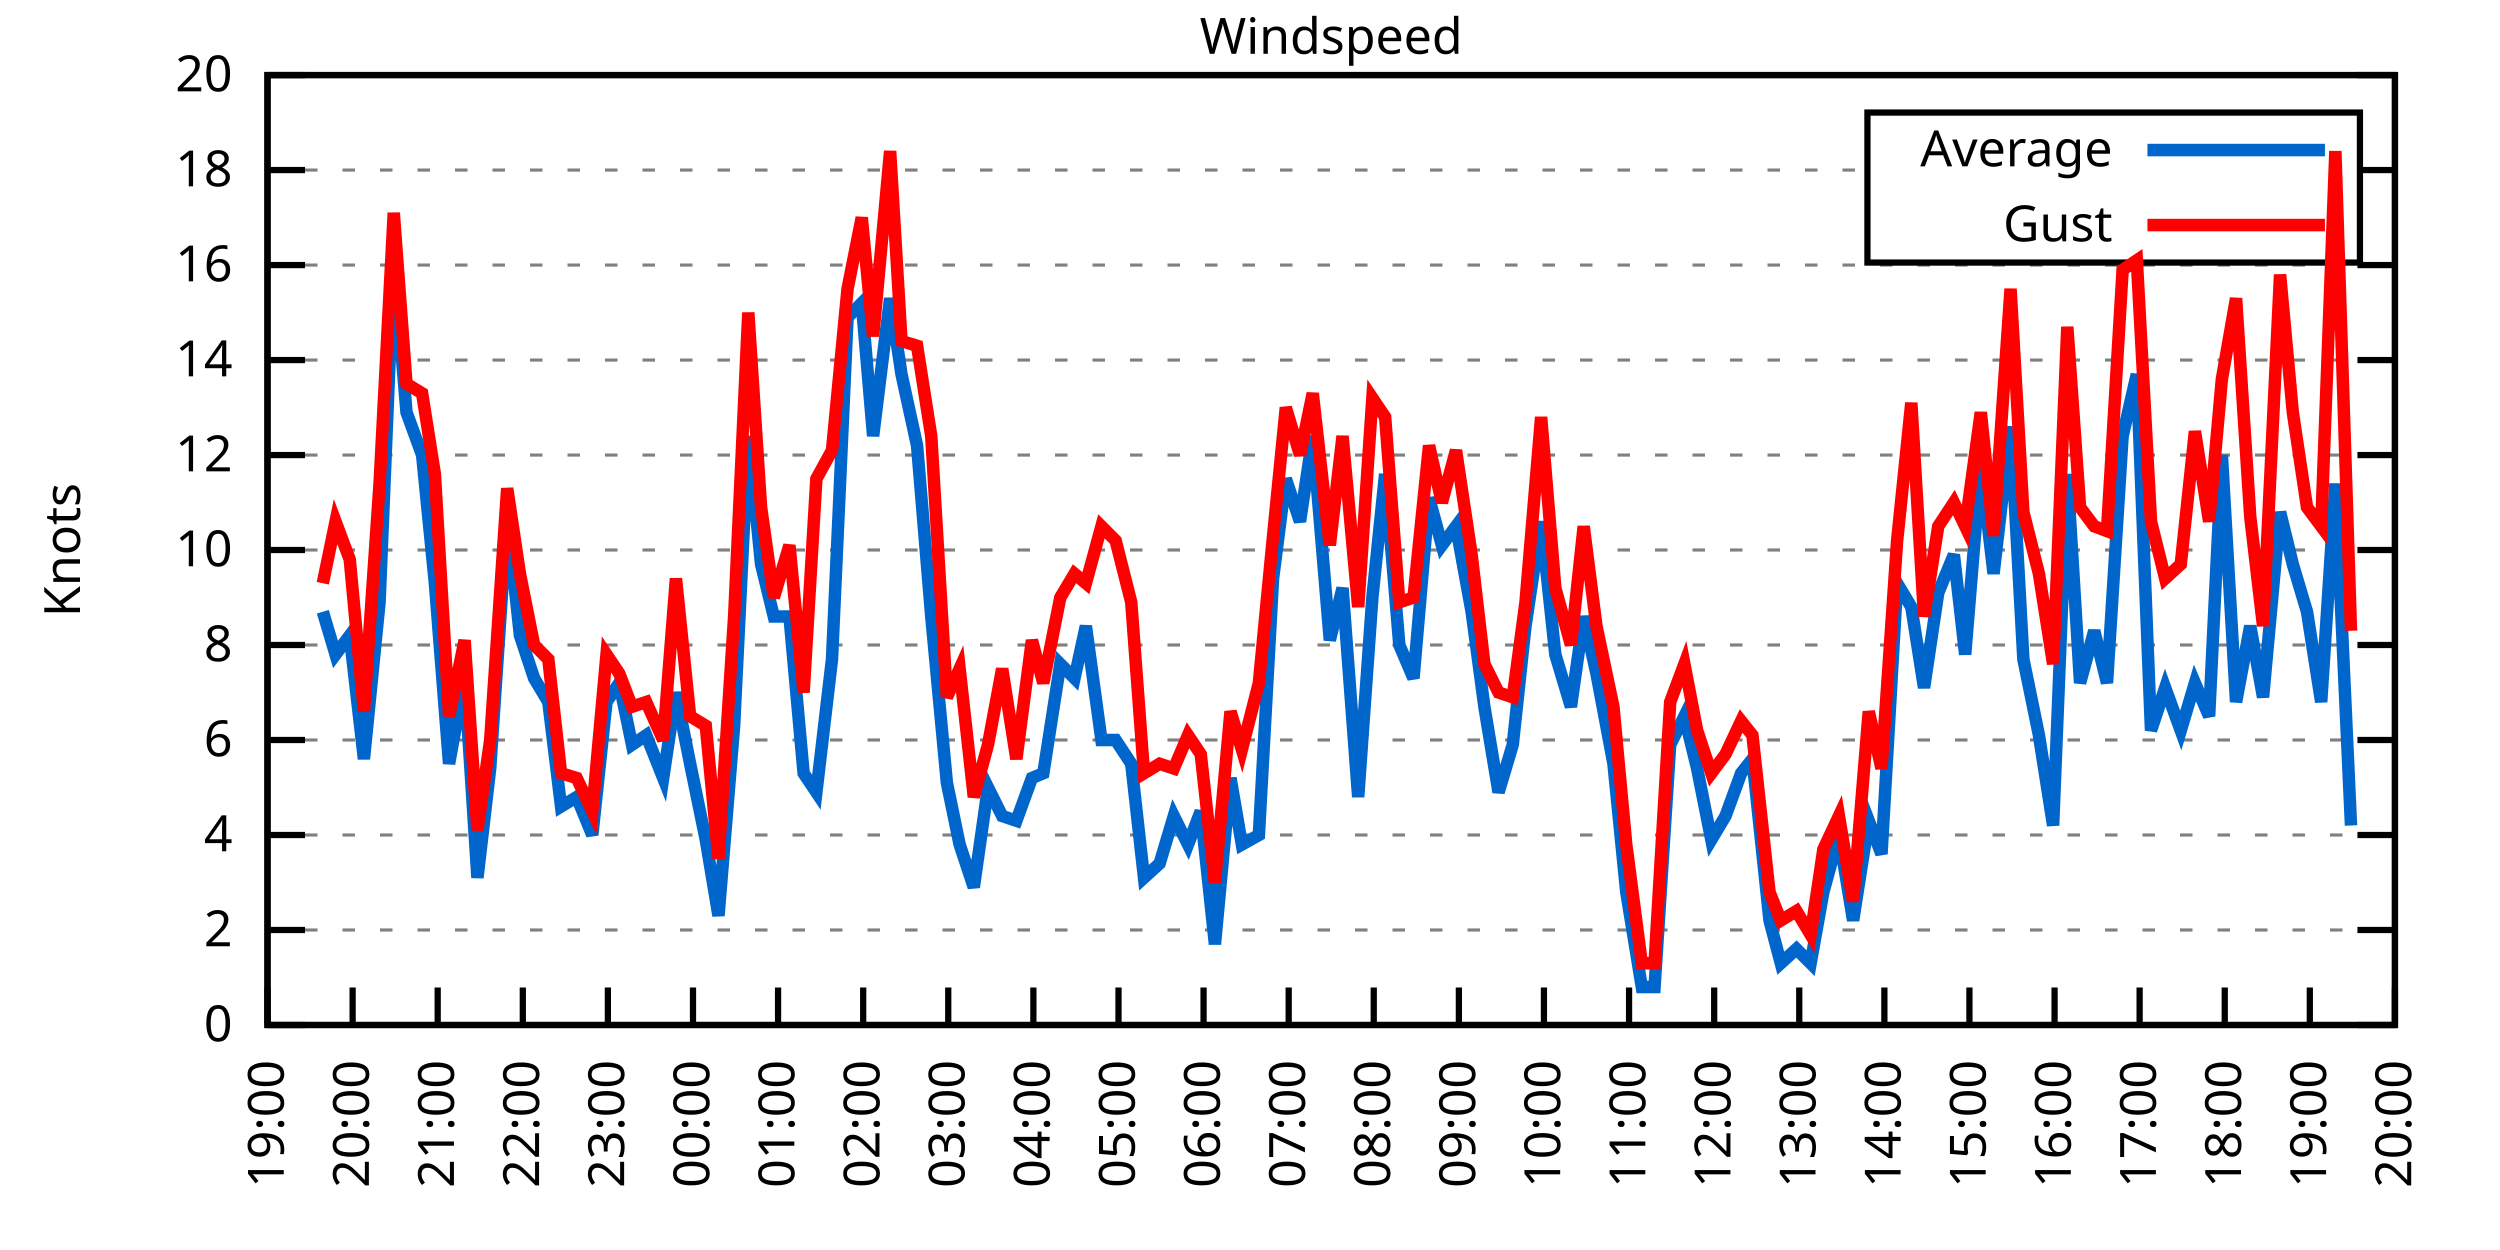
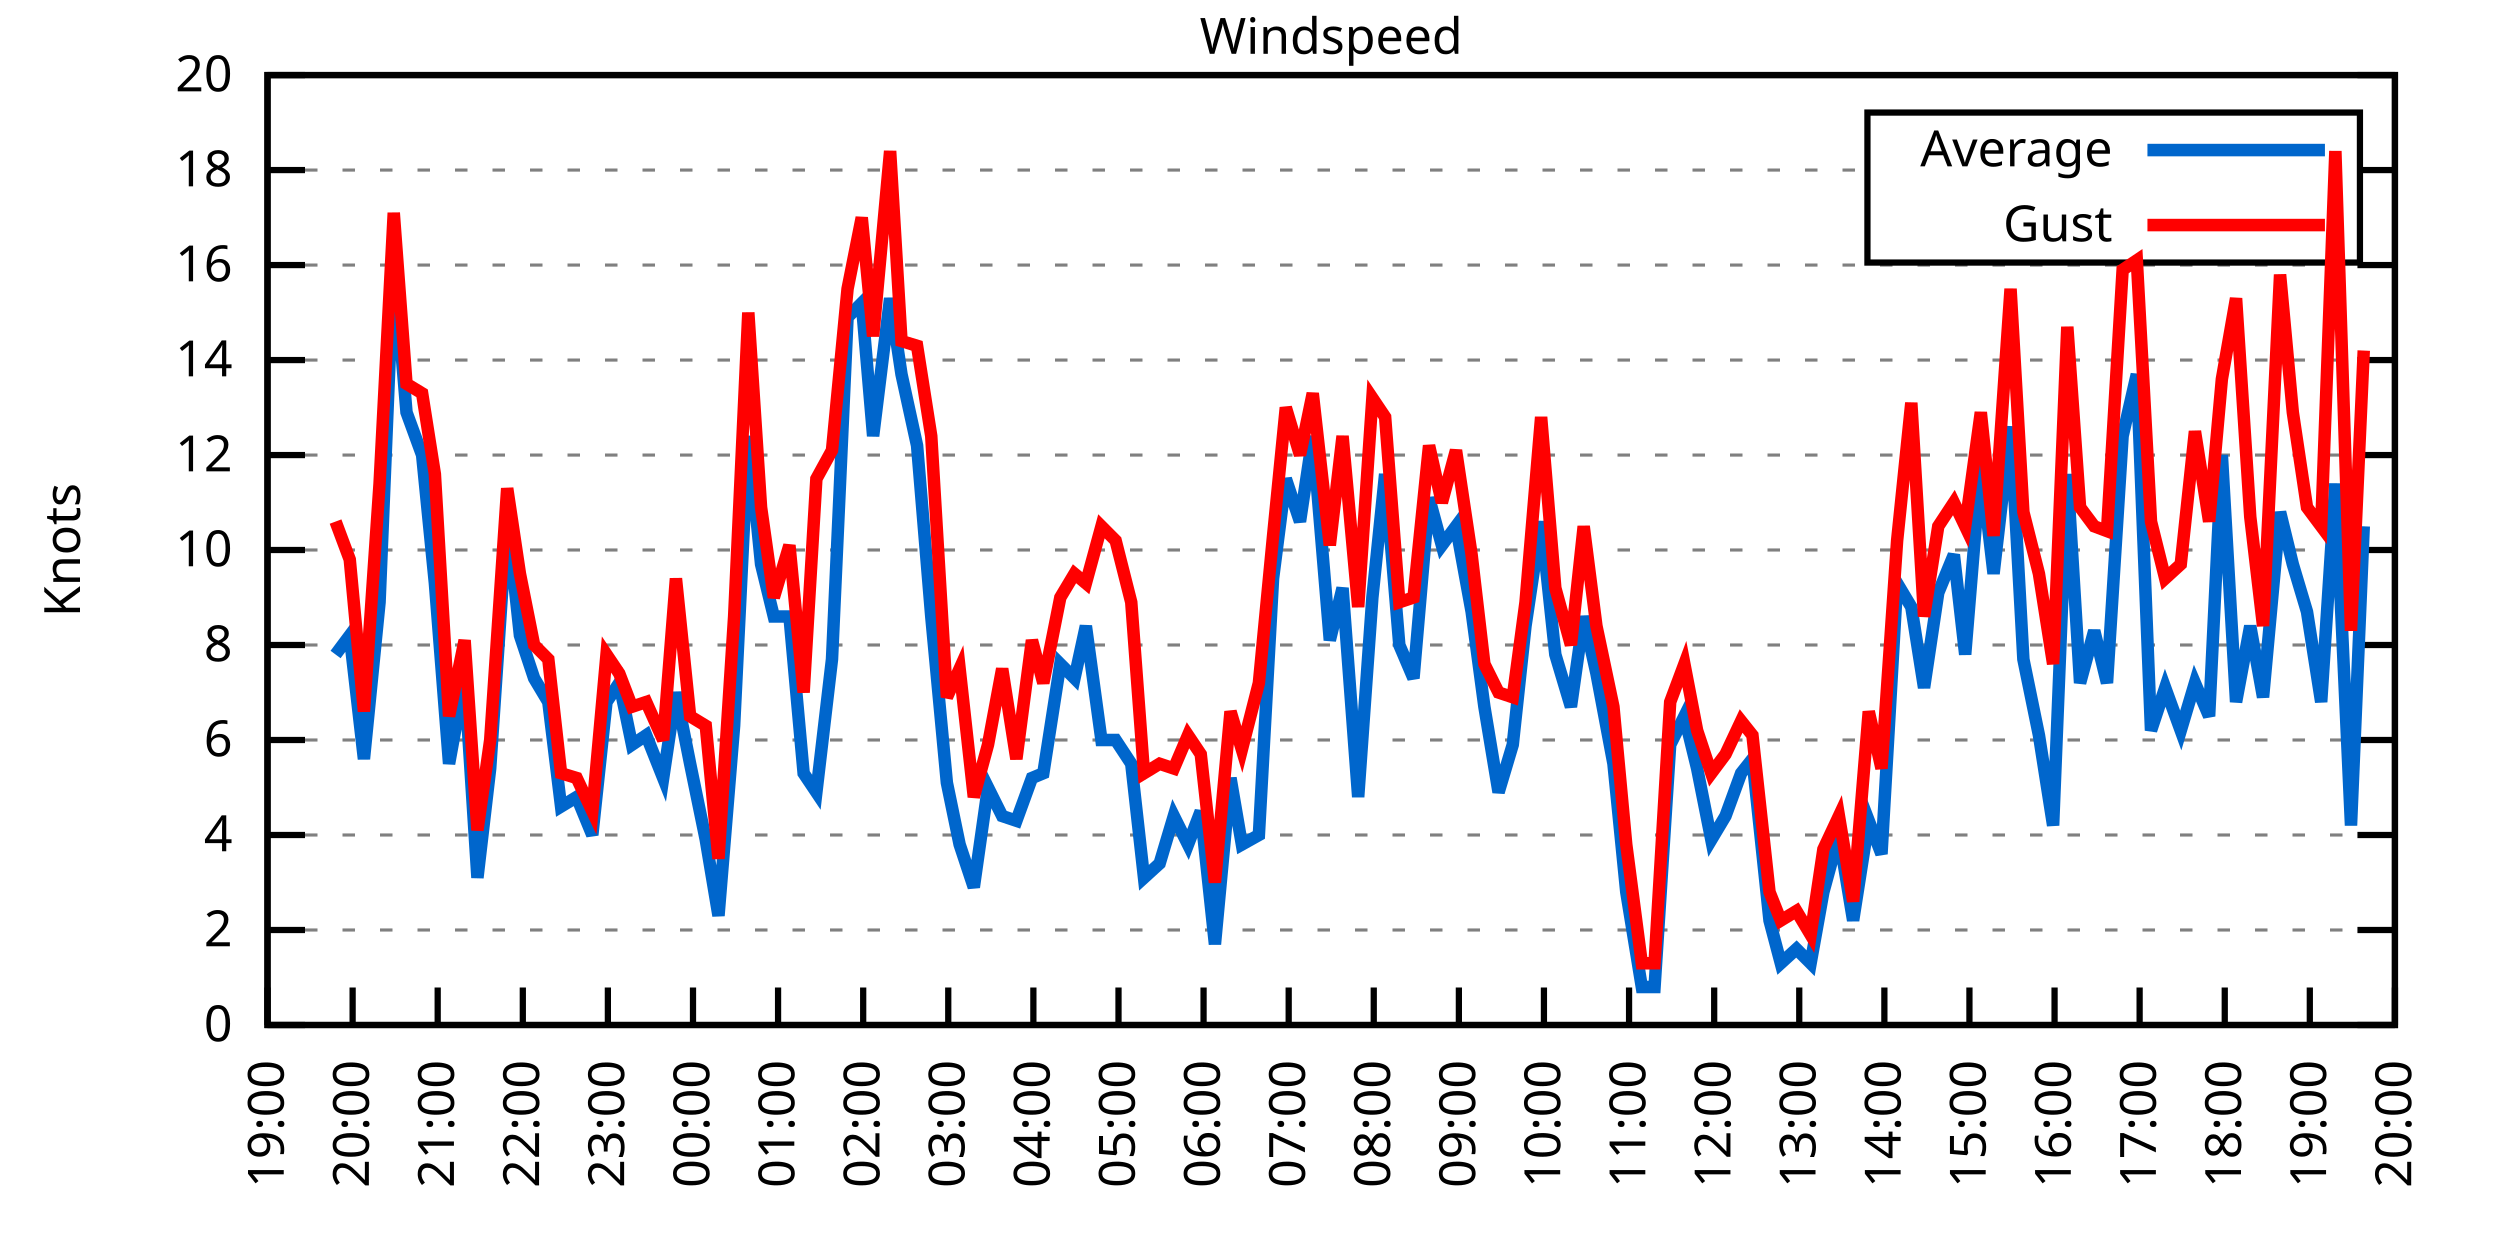
<svg xmlns="http://www.w3.org/2000/svg" xmlns:xlink="http://www.w3.org/1999/xlink" width="400" height="200" viewBox="0 0 400 200">
  <g id="gnuplot_canvas">
    <rect x="0" y="0" width="400" height="200" fill="none" />
    <defs>
      <circle id="gpDot" r="0.5" stroke-width="0.5" stroke="currentColor" />
      <path id="gpPt0" stroke-width="0.333" stroke="currentColor" d="M-1,0 h2 M0,-1 v2" />
      <path id="gpPt1" stroke-width="0.333" stroke="currentColor" d="M-1,-1 L1,1 M1,-1 L-1,1" />
      <path id="gpPt2" stroke-width="0.333" stroke="currentColor" d="M-1,0 L1,0 M0,-1 L0,1 M-1,-1 L1,1 M-1,1 L1,-1" />
      <rect id="gpPt3" stroke-width="0.333" stroke="currentColor" x="-1" y="-1" width="2" height="2" />
      <rect id="gpPt4" stroke-width="0.333" stroke="currentColor" fill="currentColor" x="-1" y="-1" width="2" height="2" />
      <circle id="gpPt5" stroke-width="0.333" stroke="currentColor" cx="0" cy="0" r="1" />
      <use xlink:href="#gpPt5" id="gpPt6" fill="currentColor" stroke="none" />
      <path id="gpPt7" stroke-width="0.333" stroke="currentColor" d="M0,-1.33 L-1.33,0.67 L1.33,0.67 z" />
      <use xlink:href="#gpPt7" id="gpPt8" fill="currentColor" stroke="none" />
      <use xlink:href="#gpPt7" id="gpPt9" stroke="currentColor" transform="rotate(180)" />
      <use xlink:href="#gpPt9" id="gpPt10" fill="currentColor" stroke="none" />
      <use xlink:href="#gpPt3" id="gpPt11" stroke="currentColor" transform="rotate(45)" />
      <use xlink:href="#gpPt11" id="gpPt12" fill="currentColor" stroke="none" />
      <path id="gpPt13" stroke-width="0.333" stroke="currentColor" d="M0,1.330 L1.265,0.411 L0.782,-1.067 L-0.782,-1.076 L-1.265,0.411 z" />
      <use xlink:href="#gpPt13" id="gpPt14" fill="currentColor" stroke="none" />
      <filter id="textbox" filterUnits="objectBoundingBox" x="0" y="0" height="1" width="1">
        <feFlood flood-color="white" flood-opacity="1" result="bgnd" />
        <feComposite in="SourceGraphic" in2="bgnd" operator="atop" />
      </filter>
      <filter id="greybox" filterUnits="objectBoundingBox" x="0" y="0" height="1" width="1">
        <feFlood flood-color="lightgrey" flood-opacity="1" result="grey" />
        <feComposite in="SourceGraphic" in2="grey" operator="atop" />
      </filter>
    </defs>
    <g fill="none" color="white" stroke="currentColor" stroke-width="1.00" stroke-linecap="butt" stroke-linejoin="miter">
</g>
    <g fill="none" color="black" stroke="currentColor" stroke-width="1.00" stroke-linecap="butt" stroke-linejoin="miter">
      <g stroke="none" shape-rendering="crispEdges">
        <polygon fill="rgb(255, 255, 255)" points="42.80,164.00 383.18,164.00 383.18,12.02 42.80,12.02 " />
      </g>
    </g>
    <g fill="none" color="black" stroke="currentColor" stroke-width="1.00" stroke-linecap="butt" stroke-linejoin="miter">
</g>
    <g fill="none" color="black" stroke="black" stroke-width="0.50" stroke-linecap="butt" stroke-linejoin="miter">
</g>
    <g fill="none" color="gray" stroke="currentColor" stroke-width="0.50" stroke-linecap="butt" stroke-linejoin="miter">
      <path stroke="gray" stroke-dasharray="2,4" class="gridline" d="M42.80,164.00 L383.19,164.00  " />
    </g>
    <g fill="none" color="gray" stroke="gray" stroke-width="1.00" stroke-linecap="butt" stroke-linejoin="miter">
</g>
    <g fill="none" color="black" stroke="currentColor" stroke-width="1.00" stroke-linecap="butt" stroke-linejoin="miter">
      <path stroke="black" d="M42.80,164.00 L48.80,164.00 M383.19,164.00 L377.19,164.00  " />
      <g transform="translate(37.20,166.60)" stroke="none" fill="black" font-family="Sans" font-size="8.00" text-anchor="end">
        <text>
          <tspan font-family="Sans"> 0</tspan>
        </text>
      </g>
    </g>
    <g fill="none" color="black" stroke="currentColor" stroke-width="1.00" stroke-linecap="butt" stroke-linejoin="miter">
</g>
    <g fill="none" color="black" stroke="black" stroke-width="0.50" stroke-linecap="butt" stroke-linejoin="miter">
</g>
    <g fill="none" color="gray" stroke="currentColor" stroke-width="0.50" stroke-linecap="butt" stroke-linejoin="miter">
      <path stroke="gray" stroke-dasharray="2,4" class="gridline" d="M42.80,148.80 L383.19,148.80  " />
    </g>
    <g fill="none" color="gray" stroke="gray" stroke-width="1.00" stroke-linecap="butt" stroke-linejoin="miter">
</g>
    <g fill="none" color="black" stroke="currentColor" stroke-width="1.00" stroke-linecap="butt" stroke-linejoin="miter">
      <path stroke="black" d="M42.80,148.80 L48.80,148.80 M383.19,148.80 L377.19,148.80  " />
      <g transform="translate(37.20,151.40)" stroke="none" fill="black" font-family="Sans" font-size="8.00" text-anchor="end">
        <text>
          <tspan font-family="Sans"> 2</tspan>
        </text>
      </g>
    </g>
    <g fill="none" color="black" stroke="currentColor" stroke-width="1.00" stroke-linecap="butt" stroke-linejoin="miter">
</g>
    <g fill="none" color="black" stroke="black" stroke-width="0.50" stroke-linecap="butt" stroke-linejoin="miter">
</g>
    <g fill="none" color="gray" stroke="currentColor" stroke-width="0.50" stroke-linecap="butt" stroke-linejoin="miter">
      <path stroke="gray" stroke-dasharray="2,4" class="gridline" d="M42.80,133.60 L383.19,133.60  " />
    </g>
    <g fill="none" color="gray" stroke="gray" stroke-width="1.00" stroke-linecap="butt" stroke-linejoin="miter">
</g>
    <g fill="none" color="black" stroke="currentColor" stroke-width="1.00" stroke-linecap="butt" stroke-linejoin="miter">
      <path stroke="black" d="M42.80,133.60 L48.80,133.60 M383.19,133.60 L377.19,133.60  " />
      <g transform="translate(37.20,136.20)" stroke="none" fill="black" font-family="Sans" font-size="8.00" text-anchor="end">
        <text>
          <tspan font-family="Sans"> 4</tspan>
        </text>
      </g>
    </g>
    <g fill="none" color="black" stroke="currentColor" stroke-width="1.00" stroke-linecap="butt" stroke-linejoin="miter">
</g>
    <g fill="none" color="black" stroke="black" stroke-width="0.50" stroke-linecap="butt" stroke-linejoin="miter">
</g>
    <g fill="none" color="gray" stroke="currentColor" stroke-width="0.50" stroke-linecap="butt" stroke-linejoin="miter">
      <path stroke="gray" stroke-dasharray="2,4" class="gridline" d="M42.80,118.40 L383.19,118.40  " />
    </g>
    <g fill="none" color="gray" stroke="gray" stroke-width="1.00" stroke-linecap="butt" stroke-linejoin="miter">
</g>
    <g fill="none" color="black" stroke="currentColor" stroke-width="1.00" stroke-linecap="butt" stroke-linejoin="miter">
      <path stroke="black" d="M42.80,118.40 L48.80,118.40 M383.19,118.40 L377.19,118.40  " />
      <g transform="translate(37.20,121.00)" stroke="none" fill="black" font-family="Sans" font-size="8.00" text-anchor="end">
        <text>
          <tspan font-family="Sans"> 6</tspan>
        </text>
      </g>
    </g>
    <g fill="none" color="black" stroke="currentColor" stroke-width="1.00" stroke-linecap="butt" stroke-linejoin="miter">
</g>
    <g fill="none" color="black" stroke="black" stroke-width="0.50" stroke-linecap="butt" stroke-linejoin="miter">
</g>
    <g fill="none" color="gray" stroke="currentColor" stroke-width="0.50" stroke-linecap="butt" stroke-linejoin="miter">
      <path stroke="gray" stroke-dasharray="2,4" class="gridline" d="M42.80,103.20 L383.19,103.20  " />
    </g>
    <g fill="none" color="gray" stroke="gray" stroke-width="1.00" stroke-linecap="butt" stroke-linejoin="miter">
</g>
    <g fill="none" color="black" stroke="currentColor" stroke-width="1.00" stroke-linecap="butt" stroke-linejoin="miter">
      <path stroke="black" d="M42.80,103.20 L48.80,103.20 M383.19,103.20 L377.19,103.20  " />
      <g transform="translate(37.20,105.80)" stroke="none" fill="black" font-family="Sans" font-size="8.00" text-anchor="end">
        <text>
          <tspan font-family="Sans"> 8</tspan>
        </text>
      </g>
    </g>
    <g fill="none" color="black" stroke="currentColor" stroke-width="1.00" stroke-linecap="butt" stroke-linejoin="miter">
</g>
    <g fill="none" color="black" stroke="black" stroke-width="0.50" stroke-linecap="butt" stroke-linejoin="miter">
</g>
    <g fill="none" color="gray" stroke="currentColor" stroke-width="0.50" stroke-linecap="butt" stroke-linejoin="miter">
      <path stroke="gray" stroke-dasharray="2,4" class="gridline" d="M42.80,88.00 L383.19,88.00  " />
    </g>
    <g fill="none" color="gray" stroke="gray" stroke-width="1.00" stroke-linecap="butt" stroke-linejoin="miter">
</g>
    <g fill="none" color="black" stroke="currentColor" stroke-width="1.00" stroke-linecap="butt" stroke-linejoin="miter">
      <path stroke="black" d="M42.80,88.00 L48.80,88.00 M383.19,88.00 L377.19,88.00  " />
      <g transform="translate(37.20,90.60)" stroke="none" fill="black" font-family="Sans" font-size="8.00" text-anchor="end">
        <text>
          <tspan font-family="Sans"> 10</tspan>
        </text>
      </g>
    </g>
    <g fill="none" color="black" stroke="currentColor" stroke-width="1.00" stroke-linecap="butt" stroke-linejoin="miter">
</g>
    <g fill="none" color="black" stroke="black" stroke-width="0.50" stroke-linecap="butt" stroke-linejoin="miter">
</g>
    <g fill="none" color="gray" stroke="currentColor" stroke-width="0.50" stroke-linecap="butt" stroke-linejoin="miter">
      <path stroke="gray" stroke-dasharray="2,4" class="gridline" d="M42.80,72.81 L383.19,72.81  " />
    </g>
    <g fill="none" color="gray" stroke="gray" stroke-width="1.00" stroke-linecap="butt" stroke-linejoin="miter">
</g>
    <g fill="none" color="black" stroke="currentColor" stroke-width="1.00" stroke-linecap="butt" stroke-linejoin="miter">
      <path stroke="black" d="M42.80,72.81 L48.80,72.81 M383.19,72.81 L377.19,72.81  " />
      <g transform="translate(37.20,75.41)" stroke="none" fill="black" font-family="Sans" font-size="8.00" text-anchor="end">
        <text>
          <tspan font-family="Sans"> 12</tspan>
        </text>
      </g>
    </g>
    <g fill="none" color="black" stroke="currentColor" stroke-width="1.00" stroke-linecap="butt" stroke-linejoin="miter">
</g>
    <g fill="none" color="black" stroke="black" stroke-width="0.50" stroke-linecap="butt" stroke-linejoin="miter">
</g>
    <g fill="none" color="gray" stroke="currentColor" stroke-width="0.50" stroke-linecap="butt" stroke-linejoin="miter">
      <path stroke="gray" stroke-dasharray="2,4" class="gridline" d="M42.80,57.61 L383.19,57.61  " />
    </g>
    <g fill="none" color="gray" stroke="gray" stroke-width="1.00" stroke-linecap="butt" stroke-linejoin="miter">
</g>
    <g fill="none" color="black" stroke="currentColor" stroke-width="1.00" stroke-linecap="butt" stroke-linejoin="miter">
      <path stroke="black" d="M42.80,57.61 L48.80,57.61 M383.19,57.61 L377.19,57.61  " />
      <g transform="translate(37.20,60.21)" stroke="none" fill="black" font-family="Sans" font-size="8.00" text-anchor="end">
        <text>
          <tspan font-family="Sans"> 14</tspan>
        </text>
      </g>
    </g>
    <g fill="none" color="black" stroke="currentColor" stroke-width="1.00" stroke-linecap="butt" stroke-linejoin="miter">
</g>
    <g fill="none" color="black" stroke="black" stroke-width="0.50" stroke-linecap="butt" stroke-linejoin="miter">
</g>
    <g fill="none" color="gray" stroke="currentColor" stroke-width="0.50" stroke-linecap="butt" stroke-linejoin="miter">
      <path stroke="gray" stroke-dasharray="2,4" class="gridline" d="M42.80,42.41 L383.19,42.41  " />
    </g>
    <g fill="none" color="gray" stroke="gray" stroke-width="1.00" stroke-linecap="butt" stroke-linejoin="miter">
</g>
    <g fill="none" color="black" stroke="currentColor" stroke-width="1.00" stroke-linecap="butt" stroke-linejoin="miter">
      <path stroke="black" d="M42.80,42.41 L48.80,42.41 M383.19,42.41 L377.19,42.41  " />
      <g transform="translate(37.20,45.01)" stroke="none" fill="black" font-family="Sans" font-size="8.00" text-anchor="end">
        <text>
          <tspan font-family="Sans"> 16</tspan>
        </text>
      </g>
    </g>
    <g fill="none" color="black" stroke="currentColor" stroke-width="1.00" stroke-linecap="butt" stroke-linejoin="miter">
</g>
    <g fill="none" color="black" stroke="black" stroke-width="0.50" stroke-linecap="butt" stroke-linejoin="miter">
</g>
    <g fill="none" color="gray" stroke="currentColor" stroke-width="0.50" stroke-linecap="butt" stroke-linejoin="miter">
      <path stroke="gray" stroke-dasharray="2,4" class="gridline" d="M42.80,27.21 L298.79,27.21 M377.59,27.21 L383.19,27.21  " />
    </g>
    <g fill="none" color="gray" stroke="gray" stroke-width="1.00" stroke-linecap="butt" stroke-linejoin="miter">
</g>
    <g fill="none" color="black" stroke="currentColor" stroke-width="1.00" stroke-linecap="butt" stroke-linejoin="miter">
      <path stroke="black" d="M42.80,27.21 L48.80,27.21 M383.19,27.21 L377.19,27.21  " />
      <g transform="translate(37.20,29.81)" stroke="none" fill="black" font-family="Sans" font-size="8.00" text-anchor="end">
        <text>
          <tspan font-family="Sans"> 18</tspan>
        </text>
      </g>
    </g>
    <g fill="none" color="black" stroke="currentColor" stroke-width="1.00" stroke-linecap="butt" stroke-linejoin="miter">
</g>
    <g fill="none" color="black" stroke="black" stroke-width="0.50" stroke-linecap="butt" stroke-linejoin="miter">
</g>
    <g fill="none" color="gray" stroke="currentColor" stroke-width="0.50" stroke-linecap="butt" stroke-linejoin="miter">
      <path stroke="gray" stroke-dasharray="2,4" class="gridline" d="M42.80,12.01 L383.19,12.01  " />
    </g>
    <g fill="none" color="gray" stroke="gray" stroke-width="1.00" stroke-linecap="butt" stroke-linejoin="miter">
</g>
    <g fill="none" color="black" stroke="currentColor" stroke-width="1.00" stroke-linecap="butt" stroke-linejoin="miter">
      <path stroke="black" d="M42.80,12.01 L48.80,12.01 M383.19,12.01 L377.19,12.01  " />
      <g transform="translate(37.20,14.61)" stroke="none" fill="black" font-family="Sans" font-size="8.00" text-anchor="end">
        <text>
          <tspan font-family="Sans"> 20</tspan>
        </text>
      </g>
    </g>
    <g fill="none" color="black" stroke="currentColor" stroke-width="1.00" stroke-linecap="butt" stroke-linejoin="miter">
      <path stroke="black" d="M42.80,164.00 L42.80,158.00  " />
      <g transform="translate(45.40,169.60) rotate(270.00)" stroke="none" fill="black" font-family="Sans" font-size="8.00" text-anchor="end">
        <text>
          <tspan font-family="Sans">19:00</tspan>
        </text>
      </g>
    </g>
    <g fill="none" color="black" stroke="currentColor" stroke-width="1.00" stroke-linecap="butt" stroke-linejoin="miter">
      <path stroke="black" d="M56.42,164.00 L56.42,158.00  " />
      <g transform="translate(59.02,169.60) rotate(270.00)" stroke="none" fill="black" font-family="Sans" font-size="8.00" text-anchor="end">
        <text>
          <tspan font-family="Sans">20:00</tspan>
        </text>
      </g>
    </g>
    <g fill="none" color="black" stroke="currentColor" stroke-width="1.00" stroke-linecap="butt" stroke-linejoin="miter">
      <path stroke="black" d="M70.03,164.00 L70.03,158.00  " />
      <g transform="translate(72.63,169.60) rotate(270.00)" stroke="none" fill="black" font-family="Sans" font-size="8.00" text-anchor="end">
        <text>
          <tspan font-family="Sans">21:00</tspan>
        </text>
      </g>
    </g>
    <g fill="none" color="black" stroke="currentColor" stroke-width="1.00" stroke-linecap="butt" stroke-linejoin="miter">
      <path stroke="black" d="M83.65,164.00 L83.65,158.00  " />
      <g transform="translate(86.25,169.60) rotate(270.00)" stroke="none" fill="black" font-family="Sans" font-size="8.00" text-anchor="end">
        <text>
          <tspan font-family="Sans">22:00</tspan>
        </text>
      </g>
    </g>
    <g fill="none" color="black" stroke="currentColor" stroke-width="1.00" stroke-linecap="butt" stroke-linejoin="miter">
      <path stroke="black" d="M97.26,164.00 L97.26,158.00  " />
      <g transform="translate(99.86,169.60) rotate(270.00)" stroke="none" fill="black" font-family="Sans" font-size="8.00" text-anchor="end">
        <text>
          <tspan font-family="Sans">23:00</tspan>
        </text>
      </g>
    </g>
    <g fill="none" color="black" stroke="currentColor" stroke-width="1.00" stroke-linecap="butt" stroke-linejoin="miter">
      <path stroke="black" d="M110.88,164.00 L110.88,158.00  " />
      <g transform="translate(113.48,169.60) rotate(270.00)" stroke="none" fill="black" font-family="Sans" font-size="8.00" text-anchor="end">
        <text>
          <tspan font-family="Sans">00:00</tspan>
        </text>
      </g>
    </g>
    <g fill="none" color="black" stroke="currentColor" stroke-width="1.00" stroke-linecap="butt" stroke-linejoin="miter">
      <path stroke="black" d="M124.49,164.00 L124.49,158.00  " />
      <g transform="translate(127.09,169.60) rotate(270.00)" stroke="none" fill="black" font-family="Sans" font-size="8.00" text-anchor="end">
        <text>
          <tspan font-family="Sans">01:00</tspan>
        </text>
      </g>
    </g>
    <g fill="none" color="black" stroke="currentColor" stroke-width="1.00" stroke-linecap="butt" stroke-linejoin="miter">
      <path stroke="black" d="M138.11,164.00 L138.11,158.00  " />
      <g transform="translate(140.71,169.60) rotate(270.00)" stroke="none" fill="black" font-family="Sans" font-size="8.00" text-anchor="end">
        <text>
          <tspan font-family="Sans">02:00</tspan>
        </text>
      </g>
    </g>
    <g fill="none" color="black" stroke="currentColor" stroke-width="1.00" stroke-linecap="butt" stroke-linejoin="miter">
      <path stroke="black" d="M151.72,164.00 L151.72,158.00  " />
      <g transform="translate(154.32,169.60) rotate(270.00)" stroke="none" fill="black" font-family="Sans" font-size="8.00" text-anchor="end">
        <text>
          <tspan font-family="Sans">03:00</tspan>
        </text>
      </g>
    </g>
    <g fill="none" color="black" stroke="currentColor" stroke-width="1.00" stroke-linecap="butt" stroke-linejoin="miter">
      <path stroke="black" d="M165.34,164.00 L165.34,158.00  " />
      <g transform="translate(167.94,169.60) rotate(270.00)" stroke="none" fill="black" font-family="Sans" font-size="8.00" text-anchor="end">
        <text>
          <tspan font-family="Sans">04:00</tspan>
        </text>
      </g>
    </g>
    <g fill="none" color="black" stroke="currentColor" stroke-width="1.00" stroke-linecap="butt" stroke-linejoin="miter">
      <path stroke="black" d="M178.96,164.00 L178.96,158.00  " />
      <g transform="translate(181.56,169.60) rotate(270.00)" stroke="none" fill="black" font-family="Sans" font-size="8.00" text-anchor="end">
        <text>
          <tspan font-family="Sans">05:00</tspan>
        </text>
      </g>
    </g>
    <g fill="none" color="black" stroke="currentColor" stroke-width="1.00" stroke-linecap="butt" stroke-linejoin="miter">
      <path stroke="black" d="M192.57,164.00 L192.57,158.00  " />
      <g transform="translate(195.17,169.60) rotate(270.00)" stroke="none" fill="black" font-family="Sans" font-size="8.00" text-anchor="end">
        <text>
          <tspan font-family="Sans">06:00</tspan>
        </text>
      </g>
    </g>
    <g fill="none" color="black" stroke="currentColor" stroke-width="1.00" stroke-linecap="butt" stroke-linejoin="miter">
      <path stroke="black" d="M206.19,164.00 L206.19,158.00  " />
      <g transform="translate(208.79,169.60) rotate(270.00)" stroke="none" fill="black" font-family="Sans" font-size="8.00" text-anchor="end">
        <text>
          <tspan font-family="Sans">07:00</tspan>
        </text>
      </g>
    </g>
    <g fill="none" color="black" stroke="currentColor" stroke-width="1.00" stroke-linecap="butt" stroke-linejoin="miter">
      <path stroke="black" d="M219.80,164.00 L219.80,158.00  " />
      <g transform="translate(222.40,169.60) rotate(270.00)" stroke="none" fill="black" font-family="Sans" font-size="8.00" text-anchor="end">
        <text>
          <tspan font-family="Sans">08:00</tspan>
        </text>
      </g>
    </g>
    <g fill="none" color="black" stroke="currentColor" stroke-width="1.00" stroke-linecap="butt" stroke-linejoin="miter">
      <path stroke="black" d="M233.42,164.00 L233.42,158.00  " />
      <g transform="translate(236.02,169.60) rotate(270.00)" stroke="none" fill="black" font-family="Sans" font-size="8.00" text-anchor="end">
        <text>
          <tspan font-family="Sans">09:00</tspan>
        </text>
      </g>
    </g>
    <g fill="none" color="black" stroke="currentColor" stroke-width="1.00" stroke-linecap="butt" stroke-linejoin="miter">
      <path stroke="black" d="M247.03,164.00 L247.03,158.00  " />
      <g transform="translate(249.63,169.60) rotate(270.00)" stroke="none" fill="black" font-family="Sans" font-size="8.00" text-anchor="end">
        <text>
          <tspan font-family="Sans">10:00</tspan>
        </text>
      </g>
    </g>
    <g fill="none" color="black" stroke="currentColor" stroke-width="1.00" stroke-linecap="butt" stroke-linejoin="miter">
      <path stroke="black" d="M260.65,164.00 L260.65,158.00  " />
      <g transform="translate(263.25,169.60) rotate(270.00)" stroke="none" fill="black" font-family="Sans" font-size="8.00" text-anchor="end">
        <text>
          <tspan font-family="Sans">11:00</tspan>
        </text>
      </g>
    </g>
    <g fill="none" color="black" stroke="currentColor" stroke-width="1.00" stroke-linecap="butt" stroke-linejoin="miter">
      <path stroke="black" d="M274.27,164.00 L274.27,158.00  " />
      <g transform="translate(276.87,169.60) rotate(270.00)" stroke="none" fill="black" font-family="Sans" font-size="8.00" text-anchor="end">
        <text>
          <tspan font-family="Sans">12:00</tspan>
        </text>
      </g>
    </g>
    <g fill="none" color="black" stroke="currentColor" stroke-width="1.00" stroke-linecap="butt" stroke-linejoin="miter">
      <path stroke="black" d="M287.88,164.00 L287.88,158.00  " />
      <g transform="translate(290.48,169.60) rotate(270.00)" stroke="none" fill="black" font-family="Sans" font-size="8.00" text-anchor="end">
        <text>
          <tspan font-family="Sans">13:00</tspan>
        </text>
      </g>
    </g>
    <g fill="none" color="black" stroke="currentColor" stroke-width="1.00" stroke-linecap="butt" stroke-linejoin="miter">
      <path stroke="black" d="M301.50,164.00 L301.50,158.00  " />
      <g transform="translate(304.10,169.60) rotate(270.00)" stroke="none" fill="black" font-family="Sans" font-size="8.00" text-anchor="end">
        <text>
          <tspan font-family="Sans">14:00</tspan>
        </text>
      </g>
    </g>
    <g fill="none" color="black" stroke="currentColor" stroke-width="1.00" stroke-linecap="butt" stroke-linejoin="miter">
      <path stroke="black" d="M315.11,164.00 L315.11,158.00  " />
      <g transform="translate(317.71,169.60) rotate(270.00)" stroke="none" fill="black" font-family="Sans" font-size="8.00" text-anchor="end">
        <text>
          <tspan font-family="Sans">15:00</tspan>
        </text>
      </g>
    </g>
    <g fill="none" color="black" stroke="currentColor" stroke-width="1.00" stroke-linecap="butt" stroke-linejoin="miter">
      <path stroke="black" d="M328.73,164.00 L328.73,158.00  " />
      <g transform="translate(331.33,169.60) rotate(270.00)" stroke="none" fill="black" font-family="Sans" font-size="8.00" text-anchor="end">
        <text>
          <tspan font-family="Sans">16:00</tspan>
        </text>
      </g>
    </g>
    <g fill="none" color="black" stroke="currentColor" stroke-width="1.00" stroke-linecap="butt" stroke-linejoin="miter">
      <path stroke="black" d="M342.34,164.00 L342.34,158.00  " />
      <g transform="translate(344.94,169.60) rotate(270.00)" stroke="none" fill="black" font-family="Sans" font-size="8.00" text-anchor="end">
        <text>
          <tspan font-family="Sans">17:00</tspan>
        </text>
      </g>
    </g>
    <g fill="none" color="black" stroke="currentColor" stroke-width="1.00" stroke-linecap="butt" stroke-linejoin="miter">
      <path stroke="black" d="M355.96,164.00 L355.96,158.00  " />
      <g transform="translate(358.56,169.60) rotate(270.00)" stroke="none" fill="black" font-family="Sans" font-size="8.00" text-anchor="end">
        <text>
          <tspan font-family="Sans">18:00</tspan>
        </text>
      </g>
    </g>
    <g fill="none" color="black" stroke="currentColor" stroke-width="1.00" stroke-linecap="butt" stroke-linejoin="miter">
      <path stroke="black" d="M369.57,164.00 L369.57,158.00  " />
      <g transform="translate(372.17,169.60) rotate(270.00)" stroke="none" fill="black" font-family="Sans" font-size="8.00" text-anchor="end">
        <text>
          <tspan font-family="Sans">19:00</tspan>
        </text>
      </g>
    </g>
    <g fill="none" color="black" stroke="currentColor" stroke-width="1.00" stroke-linecap="butt" stroke-linejoin="miter">
      <path stroke="black" d="M383.19,164.00 L383.19,158.00  " />
      <g transform="translate(385.79,169.60) rotate(270.00)" stroke="none" fill="black" font-family="Sans" font-size="8.00" text-anchor="end">
        <text>
          <tspan font-family="Sans">20:00</tspan>
        </text>
      </g>
    </g>
    <g fill="none" color="black" stroke="currentColor" stroke-width="1.00" stroke-linecap="butt" stroke-linejoin="miter">
</g>
    <g fill="none" color="black" stroke="currentColor" stroke-width="1.00" stroke-linecap="butt" stroke-linejoin="miter">
      <path stroke="black" d="M42.80,12.01 L42.80,164.00 L383.19,164.00 L383.19,12.01 L42.80,12.01 Z  " />
    </g>
    <g fill="none" color="black" stroke="currentColor" stroke-width="1.00" stroke-linecap="butt" stroke-linejoin="miter">
</g>
    <g fill="none" color="black" stroke="currentColor" stroke-width="1.00" stroke-linecap="butt" stroke-linejoin="miter">
      <path stroke="black" d="M298.79,42.01 L298.79,18.01 L377.59,18.01 L377.59,42.01 L298.79,42.01 Z  " />
    </g>
    <g id="Windspeed_plot_1">
      <g fill="none" color="white" stroke="black" stroke-width="2.00" stroke-linecap="butt" stroke-linejoin="miter">
</g>
      <g fill="none" color="black" stroke="currentColor" stroke-width="2.00" stroke-linecap="butt" stroke-linejoin="miter">
        <g transform="translate(337.99,26.61)" stroke="none" fill="black" font-family="Sans" font-size="8.00" text-anchor="end">
          <text>
            <tspan font-family="Sans">Average</tspan>
          </text>
        </g>
      </g>
      <g fill="none" color="black" stroke="currentColor" stroke-width="2.00" stroke-linecap="butt" stroke-linejoin="miter">
-         <path stroke="rgb(  0, 102, 204)" d="M343.59,24.01 L371.99,24.01 M51.65,97.88 L53.69,104.72 L55.96,101.68 L58.23,121.44 L60.73,96.36 L63.00,41.65   L65.04,65.97 L67.54,72.81 L69.58,93.32 L71.85,122.20 L74.34,108.52 L76.39,140.44 L78.43,122.96 L81.15,82.69   L83.19,101.68 L85.46,108.52 L87.73,112.32 L89.77,129.04 L92.27,127.52 L94.77,133.60 L97.04,112.32 L99.08,109.28   L101.12,119.16 L103.39,117.64 L106.11,124.48 L108.15,110.80 L110.42,122.20 L112.92,134.36 L114.96,146.52 L117.46,116.12   L119.73,69.77 L121.77,90.28 L123.81,98.64 L126.31,98.64 L128.58,123.72 L130.62,126.76 L133.12,105.48 L135.61,50.77   L137.88,48.49 L139.70,69.77 L142.42,47.73 L144.24,59.89 L146.73,71.29 L149.00,98.64 L151.50,125.24 L153.54,135.12   L155.81,141.96 L158.08,126.00 L160.35,130.56 L162.62,131.32 L165.11,124.48 L166.93,123.72 L169.65,106.24 L171.92,108.52   L173.74,100.16 L176.23,118.40 L178.50,118.40 L181.00,122.20 L183.04,140.44 L185.54,138.16 L187.81,130.56 L190.08,135.12   L192.12,129.80 L194.39,151.08 L196.88,124.48 L198.70,135.12 L201.42,133.60 L203.69,92.56 L205.73,76.61 L208.00,83.45   L210.04,69.77 L212.77,102.44 L214.81,94.08 L217.31,127.52 L219.58,95.60 L221.62,75.85 L223.89,103.20 L226.16,108.52   L228.65,79.65 L230.70,87.25 L232.96,84.21 L235.46,97.88 L237.50,113.08 L239.77,126.76 L242.04,119.16 L244.08,100.16   L246.58,83.45 L248.85,104.72 L251.35,113.08 L253.39,98.64 L255.43,107.76 L258.15,122.20 L260.20,142.72 L262.69,157.92   L264.73,157.92 L267.23,119.16 L269.50,114.60 L271.54,122.96 L273.81,134.36 L276.08,130.56 L278.58,123.72 L280.39,121.44   L283.12,147.28 L284.93,154.12 L287.43,151.84 L289.70,154.12 L291.74,142.72 L294.23,133.60 L296.50,147.28 L299.00,131.32   L301.04,136.64 L303.54,93.32 L305.81,97.12 L307.85,110.04 L310.12,94.84 L312.62,88.76 L314.43,104.72 L316.93,74.33   L318.97,91.80 L321.69,68.25 L323.74,105.48 L326.23,117.64 L328.50,132.08 L330.77,75.85 L332.81,109.28 L335.08,100.92   L337.12,109.28 L339.62,69.77 L341.89,59.89 L344.16,116.88 L346.43,110.04 L348.92,116.88 L351.19,109.28 L353.46,114.60   L355.50,72.81 L357.77,112.32 L360.04,100.16 L362.09,111.56 L364.81,81.93 L366.85,90.28 L369.12,97.88 L371.39,112.32   L373.66,77.37 L376.16,132.08  " />
+         <path stroke="rgb(  0, 102, 204)" d="M343.59,24.01 L371.99,24.01 M53.69,104.72 L55.96,101.68 L58.23,121.44 L60.73,96.36 L63.00,41.65 L65.04,65.97   L67.54,72.81 L69.58,93.32 L71.85,122.20 L74.34,108.52 L76.39,140.44 L78.43,122.96 L81.15,82.69 L83.19,101.68   L85.46,108.52 L87.73,112.32 L89.77,129.04 L92.27,127.52 L94.77,133.60 L97.04,112.32 L99.08,109.28 L101.12,119.16   L103.39,117.64 L106.11,124.48 L108.15,110.80 L110.42,122.20 L112.92,134.36 L114.96,146.52 L117.46,116.12 L119.73,69.77   L121.77,90.28 L123.81,98.64 L126.31,98.64 L128.58,123.72 L130.62,126.76 L133.12,105.48 L135.61,50.77 L137.88,48.49   L139.70,69.77 L142.42,47.73 L144.24,59.89 L146.73,71.29 L149.00,98.64 L151.50,125.24 L153.54,135.12 L155.81,141.96   L158.08,126.00 L160.35,130.56 L162.62,131.32 L165.11,124.48 L166.93,123.72 L169.65,106.24 L171.92,108.52 L173.74,100.16   L176.23,118.40 L178.50,118.40 L181.00,122.20 L183.04,140.44 L185.54,138.16 L187.81,130.56 L190.08,135.12 L192.12,129.80   L194.39,151.08 L196.88,124.48 L198.70,135.12 L201.42,133.60 L203.69,92.56 L205.73,76.61 L208.00,83.45 L210.04,69.77   L212.77,102.44 L214.81,94.08 L217.31,127.52 L219.58,95.60 L221.62,75.85 L223.89,103.20 L226.16,108.52 L228.65,79.65   L230.70,87.25 L232.96,84.21 L235.46,97.88 L237.50,113.08 L239.77,126.76 L242.04,119.16 L244.08,100.16 L246.58,83.45   L248.85,104.72 L251.35,113.08 L253.39,98.64 L255.43,107.76 L258.15,122.20 L260.20,142.72 L262.69,157.92 L264.73,157.92   L267.23,119.16 L269.50,114.60 L271.54,122.96 L273.81,134.36 L276.08,130.56 L278.58,123.72 L280.39,121.44 L283.12,147.28   L284.93,154.12 L287.43,151.84 L289.70,154.12 L291.74,142.72 L294.23,133.60 L296.50,147.28 L299.00,131.32 L301.04,136.64   L303.54,93.32 L305.81,97.12 L307.85,110.04 L310.12,94.84 L312.62,88.76 L314.43,104.72 L316.93,74.33 L318.97,91.80   L321.69,68.25 L323.74,105.48 L326.23,117.64 L328.50,132.08 L330.77,75.85 L332.81,109.28 L335.08,100.92 L337.12,109.28   L339.62,69.77 L341.89,59.89 L344.16,116.88 L346.43,110.04 L348.92,116.88 L351.19,109.28 L353.46,114.60 L355.50,72.81   L357.77,112.32 L360.04,100.16 L362.09,111.56 L364.81,81.93 L366.85,90.28 L369.12,97.88 L371.39,112.32 L373.66,77.37   L376.16,132.08 L378.20,84.21  " />
      </g>
    </g>
    <g id="Windspeed_plot_2">
      <g fill="none" color="black" stroke="currentColor" stroke-width="2.00" stroke-linecap="butt" stroke-linejoin="miter">
        <g transform="translate(337.99,38.61)" stroke="none" fill="black" font-family="Sans" font-size="8.00" text-anchor="end">
          <text>
            <tspan font-family="Sans">Gust</tspan>
          </text>
        </g>
      </g>
      <g fill="none" color="black" stroke="currentColor" stroke-width="2.00" stroke-linecap="butt" stroke-linejoin="miter">
-         <path stroke="rgb(255,   0,   0)" d="M343.59,36.01 L371.99,36.01 M51.65,93.32 L53.69,83.45 L55.96,89.52 L58.23,113.84 L60.73,77.37 L63.00,34.05   L65.04,61.41 L67.54,62.93 L69.58,75.85 L71.85,114.60 L74.34,102.44 L76.39,132.84 L78.43,118.40 L81.15,78.13   L83.19,91.80 L85.46,103.20 L87.73,105.48 L89.77,123.72 L92.27,124.48 L94.77,129.80 L97.04,104.72 L99.08,107.76   L101.12,113.08 L103.39,112.32 L106.11,118.40 L108.15,92.56 L110.42,114.60 L112.92,116.12 L114.96,137.40 L117.46,98.64   L119.73,50.01 L121.77,81.17 L123.81,95.60 L126.31,87.25 L128.58,110.80 L130.62,76.61 L133.12,72.05 L135.61,46.21   L137.88,34.81 L139.70,53.81 L142.42,24.17 L144.24,54.57 L146.73,55.33 L149.00,69.77 L151.50,111.56 L153.54,107.00   L155.81,127.52 L158.08,119.16 L160.35,107.00 L162.62,121.44 L165.11,102.44 L166.93,109.28 L169.65,95.60 L171.92,91.80   L173.74,93.32 L176.23,84.21 L178.50,86.49 L181.00,96.36 L183.04,123.72 L185.54,122.20 L187.81,122.96 L190.08,117.64   L192.12,120.68 L194.39,141.20 L196.88,113.84 L198.70,119.92 L201.42,109.28 L203.69,85.73 L205.73,65.21 L208.00,72.81   L210.04,62.93 L212.77,87.25 L214.81,69.77 L217.31,97.12 L219.58,63.69 L221.62,66.73 L223.89,96.36 L226.16,95.60   L228.65,71.29 L230.70,80.41 L232.96,72.05 L235.46,88.76 L237.50,106.24 L239.77,110.80 L242.04,111.56 L244.08,96.36   L246.58,66.73 L248.85,94.08 L251.35,103.20 L253.39,84.21 L255.43,100.16 L258.15,113.08 L260.20,135.12 L262.69,154.12   L264.73,154.12 L267.23,112.32 L269.50,106.24 L271.54,116.88 L273.81,123.72 L276.08,120.68 L278.58,115.36 L280.39,117.64   L283.12,142.72 L284.93,147.28 L287.43,145.76 L289.70,149.56 L291.74,135.88 L294.23,130.56 L296.50,144.24 L299.00,113.84   L301.04,122.96 L303.54,86.49 L305.81,64.45 L307.85,98.64 L310.12,84.21 L312.62,80.41 L314.43,84.21 L316.93,65.97   L318.97,85.73 L321.69,46.21 L323.74,81.93 L326.23,91.80 L328.50,106.24 L330.77,52.29 L332.81,81.17 L335.08,84.21   L337.12,84.97 L339.62,43.17 L341.89,41.65 L344.16,83.45 L346.43,92.56 L348.92,90.28 L351.19,69.01 L353.46,83.45   L355.50,60.65 L357.77,47.73 L360.04,82.69 L362.09,100.16 L364.81,43.93 L366.85,65.97 L369.12,81.17 L371.39,84.21   L373.66,24.17 L376.16,100.92  " />
+         <path stroke="rgb(255,   0,   0)" d="M343.59,36.01 L371.99,36.01 M53.69,83.45 L55.96,89.52 L58.23,113.84 L60.73,77.37 L63.00,34.05 L65.04,61.41   L67.54,62.93 L69.58,75.85 L71.85,114.60 L74.34,102.44 L76.39,132.84 L78.43,118.40 L81.15,78.13 L83.19,91.80   L85.46,103.20 L87.73,105.48 L89.77,123.72 L92.27,124.48 L94.77,129.80 L97.04,104.72 L99.08,107.76 L101.12,113.08   L103.39,112.32 L106.11,118.40 L108.15,92.56 L110.42,114.60 L112.92,116.12 L114.96,137.40 L117.46,98.64 L119.73,50.01   L121.77,81.17 L123.81,95.60 L126.31,87.25 L128.58,110.80 L130.62,76.61 L133.12,72.05 L135.61,46.21 L137.88,34.81   L139.70,53.81 L142.42,24.17 L144.24,54.57 L146.73,55.33 L149.00,69.77 L151.50,111.56 L153.54,107.00 L155.81,127.52   L158.08,119.16 L160.35,107.00 L162.62,121.44 L165.11,102.44 L166.93,109.28 L169.65,95.60 L171.92,91.80 L173.74,93.32   L176.23,84.21 L178.50,86.49 L181.00,96.36 L183.04,123.72 L185.54,122.20 L187.81,122.96 L190.08,117.64 L192.12,120.68   L194.39,141.20 L196.88,113.84 L198.70,119.92 L201.42,109.28 L203.69,85.73 L205.73,65.21 L208.00,72.81 L210.04,62.93   L212.77,87.25 L214.81,69.77 L217.31,97.12 L219.58,63.69 L221.62,66.73 L223.89,96.36 L226.16,95.60 L228.65,71.29   L230.70,80.41 L232.96,72.05 L235.46,88.76 L237.50,106.24 L239.77,110.80 L242.04,111.56 L244.08,96.36 L246.58,66.73   L248.85,94.08 L251.35,103.20 L253.39,84.21 L255.43,100.16 L258.15,113.08 L260.20,135.12 L262.69,154.12 L264.73,154.12   L267.23,112.32 L269.50,106.24 L271.54,116.88 L273.81,123.72 L276.08,120.68 L278.58,115.36 L280.39,117.64 L283.12,142.72   L284.93,147.28 L287.43,145.76 L289.70,149.56 L291.74,135.88 L294.23,130.56 L296.50,144.24 L299.00,113.84 L301.04,122.96   L303.54,86.49 L305.81,64.45 L307.85,98.64 L310.12,84.21 L312.62,80.41 L314.43,84.21 L316.93,65.97 L318.97,85.73   L321.69,46.21 L323.74,81.93 L326.23,91.80 L328.50,106.24 L330.77,52.29 L332.81,81.17 L335.08,84.21 L337.12,84.97   L339.62,43.17 L341.89,41.65 L344.16,83.45 L346.43,92.56 L348.92,90.28 L351.19,69.01 L353.46,83.45 L355.50,60.65   L357.77,47.73 L360.04,82.69 L362.09,100.16 L364.81,43.93 L366.85,65.97 L369.12,81.17 L371.39,84.21 L373.66,24.17   L376.16,100.92 L378.20,56.09  " />
      </g>
    </g>
    <g fill="none" color="black" stroke="currentColor" stroke-width="2.00" stroke-linecap="butt" stroke-linejoin="miter">
</g>
    <g fill="none" color="black" stroke="black" stroke-width="1.00" stroke-linecap="butt" stroke-linejoin="miter">
</g>
    <g fill="none" color="black" stroke="currentColor" stroke-width="1.00" stroke-linecap="butt" stroke-linejoin="miter">
      <path stroke="black" d="M42.80,12.01 L42.80,164.00 L383.19,164.00 L383.19,12.01 L42.80,12.01 Z  " />
      <g transform="translate(12.80,88.01) rotate(270.00)" stroke="none" fill="black" font-family="Sans" font-size="8.00" text-anchor="middle">
        <text>
          <tspan font-family="Sans">Knots</tspan>
        </text>
      </g>
    </g>
    <g fill="none" color="black" stroke="currentColor" stroke-width="1.00" stroke-linecap="butt" stroke-linejoin="miter">
</g>
    <g fill="none" color="black" stroke="currentColor" stroke-width="1.00" stroke-linecap="butt" stroke-linejoin="miter">
      <g transform="translate(212.99,8.61)" stroke="none" fill="black" font-family="Sans" font-size="8.00" text-anchor="middle">
        <text>
          <tspan font-family="Sans">Windspeed</tspan>
        </text>
      </g>
    </g>
    <g fill="none" color="black" stroke="currentColor" stroke-width="1.00" stroke-linecap="butt" stroke-linejoin="miter">
</g>
  </g>
</svg>
